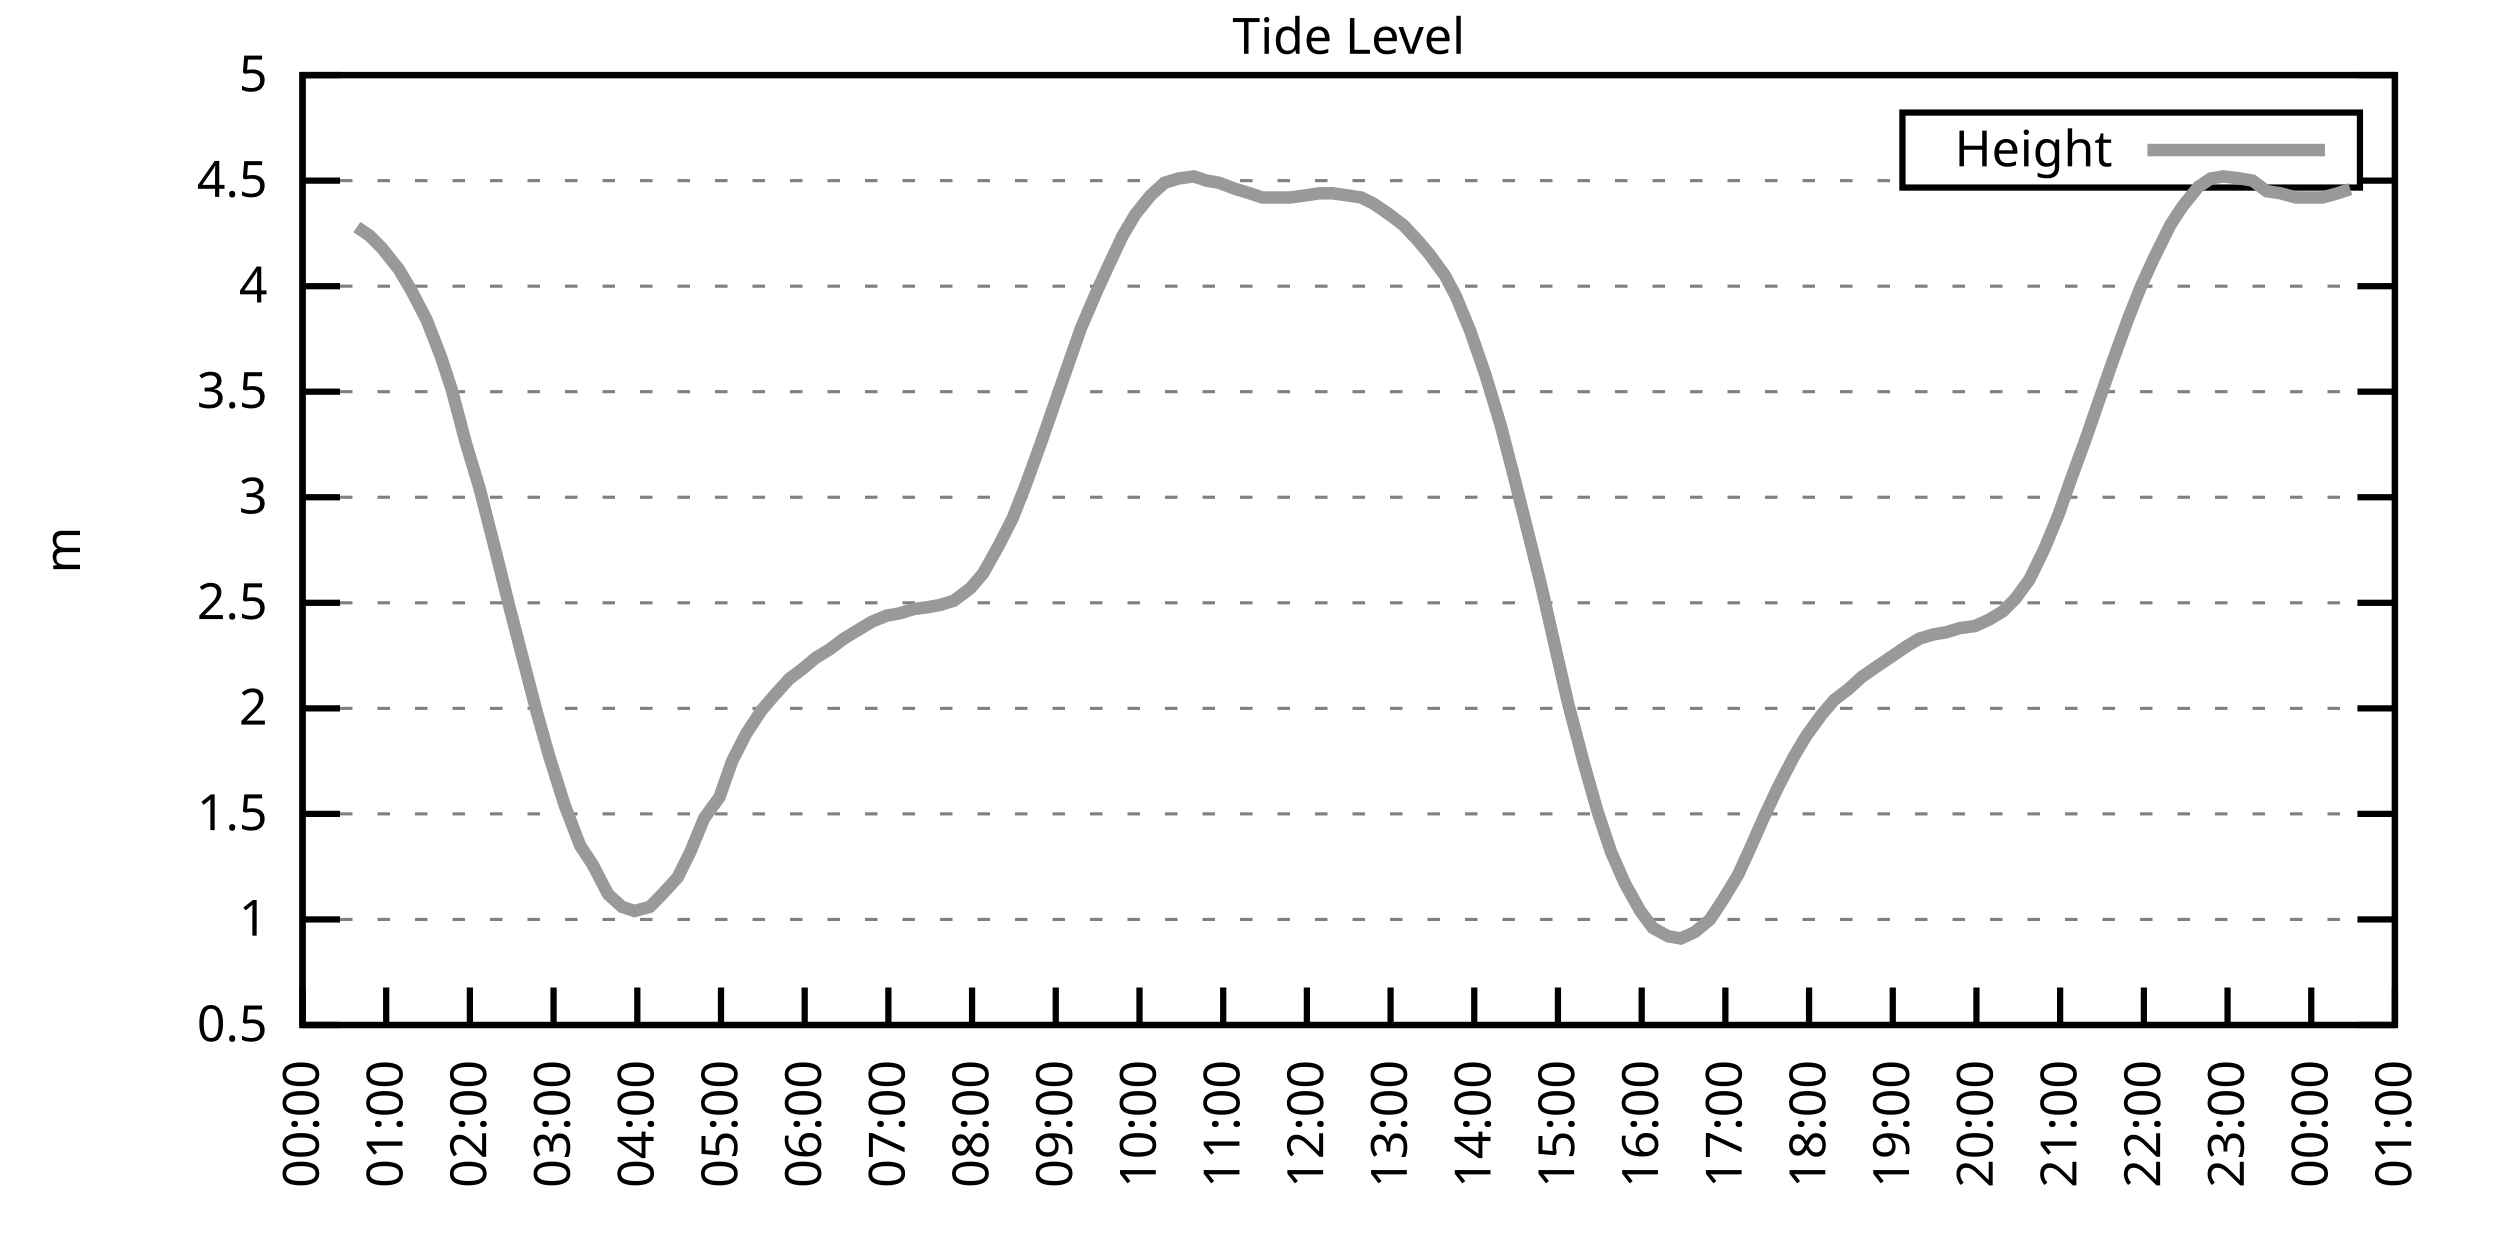
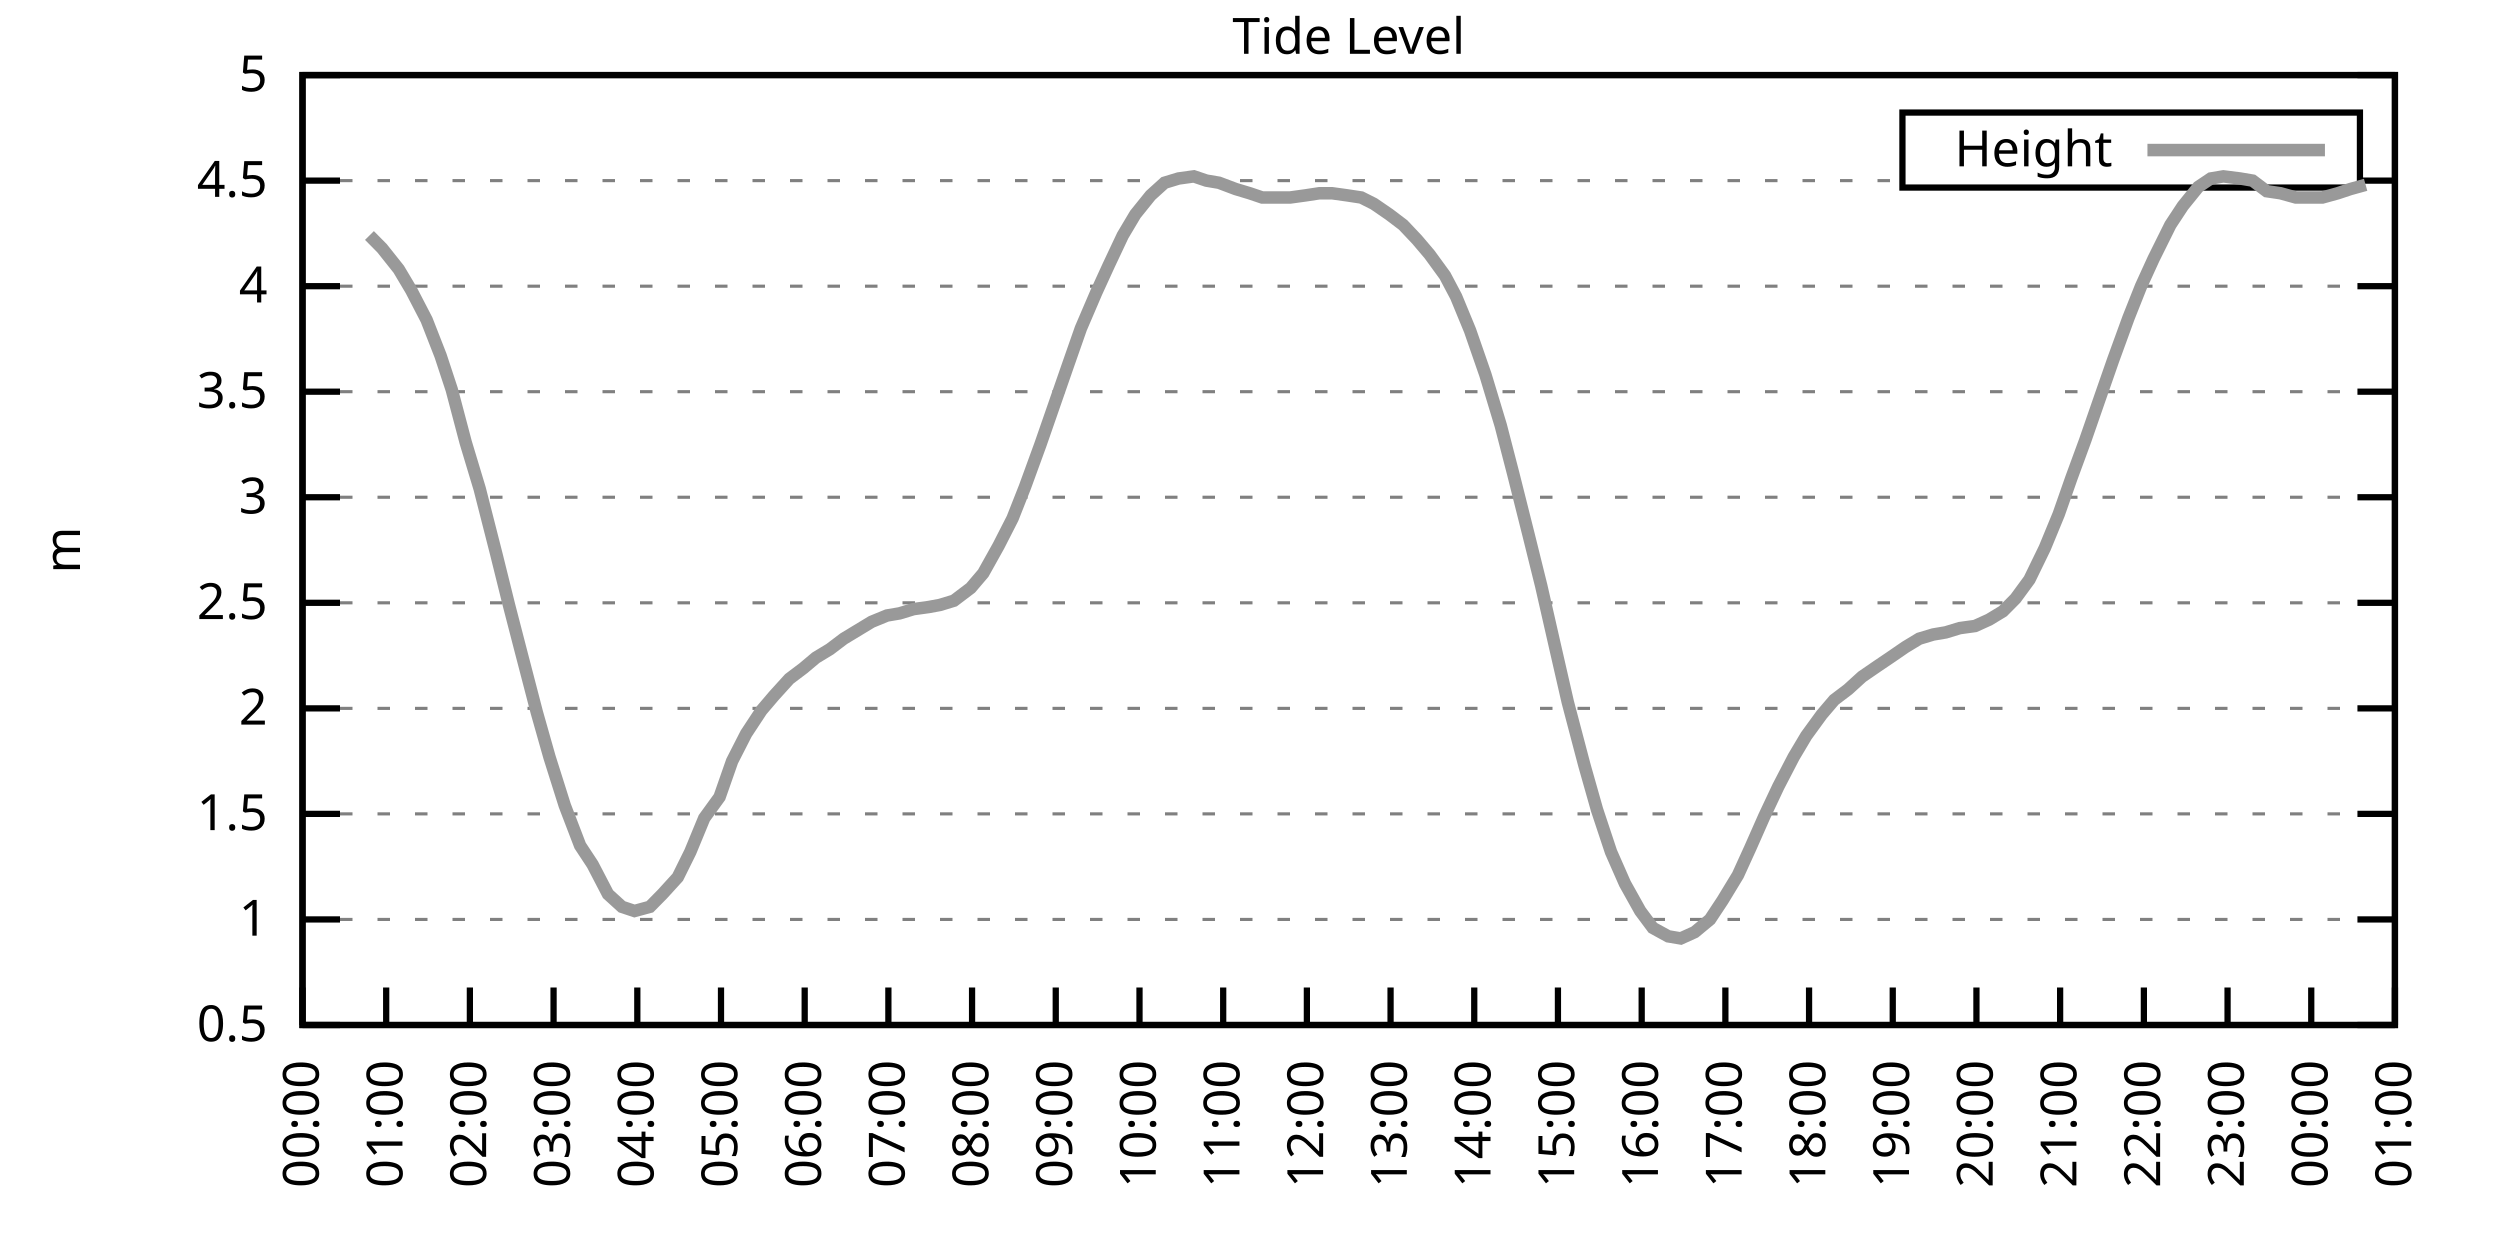
<svg xmlns="http://www.w3.org/2000/svg" xmlns:xlink="http://www.w3.org/1999/xlink" width="400" height="200" viewBox="0 0 400 200">
  <g id="gnuplot_canvas">
    <rect x="0" y="0" width="400" height="200" fill="none" />
    <defs>
      <circle id="gpDot" r="0.5" stroke-width="0.5" stroke="currentColor" />
      <path id="gpPt0" stroke-width="0.333" stroke="currentColor" d="M-1,0 h2 M0,-1 v2" />
      <path id="gpPt1" stroke-width="0.333" stroke="currentColor" d="M-1,-1 L1,1 M1,-1 L-1,1" />
      <path id="gpPt2" stroke-width="0.333" stroke="currentColor" d="M-1,0 L1,0 M0,-1 L0,1 M-1,-1 L1,1 M-1,1 L1,-1" />
      <rect id="gpPt3" stroke-width="0.333" stroke="currentColor" x="-1" y="-1" width="2" height="2" />
      <rect id="gpPt4" stroke-width="0.333" stroke="currentColor" fill="currentColor" x="-1" y="-1" width="2" height="2" />
      <circle id="gpPt5" stroke-width="0.333" stroke="currentColor" cx="0" cy="0" r="1" />
      <use xlink:href="#gpPt5" id="gpPt6" fill="currentColor" stroke="none" />
      <path id="gpPt7" stroke-width="0.333" stroke="currentColor" d="M0,-1.33 L-1.33,0.67 L1.33,0.67 z" />
      <use xlink:href="#gpPt7" id="gpPt8" fill="currentColor" stroke="none" />
      <use xlink:href="#gpPt7" id="gpPt9" stroke="currentColor" transform="rotate(180)" />
      <use xlink:href="#gpPt9" id="gpPt10" fill="currentColor" stroke="none" />
      <use xlink:href="#gpPt3" id="gpPt11" stroke="currentColor" transform="rotate(45)" />
      <use xlink:href="#gpPt11" id="gpPt12" fill="currentColor" stroke="none" />
      <path id="gpPt13" stroke-width="0.333" stroke="currentColor" d="M0,1.330 L1.265,0.411 L0.782,-1.067 L-0.782,-1.076 L-1.265,0.411 z" />
      <use xlink:href="#gpPt13" id="gpPt14" fill="currentColor" stroke="none" />
      <filter id="textbox" filterUnits="objectBoundingBox" x="0" y="0" height="1" width="1">
        <feFlood flood-color="white" flood-opacity="1" result="bgnd" />
        <feComposite in="SourceGraphic" in2="bgnd" operator="atop" />
      </filter>
      <filter id="greybox" filterUnits="objectBoundingBox" x="0" y="0" height="1" width="1">
        <feFlood flood-color="lightgrey" flood-opacity="1" result="grey" />
        <feComposite in="SourceGraphic" in2="grey" operator="atop" />
      </filter>
    </defs>
    <g fill="none" color="white" stroke="currentColor" stroke-width="1.00" stroke-linecap="butt" stroke-linejoin="miter">
</g>
    <g fill="none" color="black" stroke="currentColor" stroke-width="1.00" stroke-linecap="butt" stroke-linejoin="miter">
      <g stroke="none" shape-rendering="crispEdges">
        <polygon fill="rgb(255, 255, 255)" points="48.40,164.00 383.18,164.00 383.18,12.02 48.40,12.02 " />
      </g>
    </g>
    <g fill="none" color="black" stroke="currentColor" stroke-width="1.00" stroke-linecap="butt" stroke-linejoin="miter">
</g>
    <g fill="none" color="black" stroke="black" stroke-width="0.50" stroke-linecap="butt" stroke-linejoin="miter">
</g>
    <g fill="none" color="gray" stroke="currentColor" stroke-width="0.50" stroke-linecap="butt" stroke-linejoin="miter">
      <path stroke="gray" stroke-dasharray="2,4" class="gridline" d="M48.40,164.00 L383.19,164.00  " />
    </g>
    <g fill="none" color="gray" stroke="gray" stroke-width="1.00" stroke-linecap="butt" stroke-linejoin="miter">
</g>
    <g fill="none" color="black" stroke="currentColor" stroke-width="1.00" stroke-linecap="butt" stroke-linejoin="miter">
      <path stroke="black" d="M48.40,164.00 L54.40,164.00 M383.19,164.00 L377.19,164.00  " />
      <g transform="translate(42.80,166.60)" stroke="none" fill="black" font-family="Sans" font-size="8.00" text-anchor="end">
        <text>
          <tspan font-family="Sans"> 0.5</tspan>
        </text>
      </g>
    </g>
    <g fill="none" color="black" stroke="currentColor" stroke-width="1.00" stroke-linecap="butt" stroke-linejoin="miter">
</g>
    <g fill="none" color="black" stroke="black" stroke-width="0.50" stroke-linecap="butt" stroke-linejoin="miter">
</g>
    <g fill="none" color="gray" stroke="currentColor" stroke-width="0.50" stroke-linecap="butt" stroke-linejoin="miter">
      <path stroke="gray" stroke-dasharray="2,4" class="gridline" d="M48.40,147.11 L383.19,147.11  " />
    </g>
    <g fill="none" color="gray" stroke="gray" stroke-width="1.00" stroke-linecap="butt" stroke-linejoin="miter">
</g>
    <g fill="none" color="black" stroke="currentColor" stroke-width="1.00" stroke-linecap="butt" stroke-linejoin="miter">
      <path stroke="black" d="M48.40,147.11 L54.40,147.11 M383.19,147.11 L377.19,147.11  " />
      <g transform="translate(42.80,149.71)" stroke="none" fill="black" font-family="Sans" font-size="8.00" text-anchor="end">
        <text>
          <tspan font-family="Sans"> 1</tspan>
        </text>
      </g>
    </g>
    <g fill="none" color="black" stroke="currentColor" stroke-width="1.00" stroke-linecap="butt" stroke-linejoin="miter">
</g>
    <g fill="none" color="black" stroke="black" stroke-width="0.50" stroke-linecap="butt" stroke-linejoin="miter">
</g>
    <g fill="none" color="gray" stroke="currentColor" stroke-width="0.50" stroke-linecap="butt" stroke-linejoin="miter">
      <path stroke="gray" stroke-dasharray="2,4" class="gridline" d="M48.40,130.22 L383.19,130.22  " />
    </g>
    <g fill="none" color="gray" stroke="gray" stroke-width="1.00" stroke-linecap="butt" stroke-linejoin="miter">
</g>
    <g fill="none" color="black" stroke="currentColor" stroke-width="1.00" stroke-linecap="butt" stroke-linejoin="miter">
      <path stroke="black" d="M48.40,130.22 L54.40,130.22 M383.19,130.22 L377.19,130.22  " />
      <g transform="translate(42.80,132.82)" stroke="none" fill="black" font-family="Sans" font-size="8.00" text-anchor="end">
        <text>
          <tspan font-family="Sans"> 1.5</tspan>
        </text>
      </g>
    </g>
    <g fill="none" color="black" stroke="currentColor" stroke-width="1.00" stroke-linecap="butt" stroke-linejoin="miter">
</g>
    <g fill="none" color="black" stroke="black" stroke-width="0.50" stroke-linecap="butt" stroke-linejoin="miter">
</g>
    <g fill="none" color="gray" stroke="currentColor" stroke-width="0.50" stroke-linecap="butt" stroke-linejoin="miter">
      <path stroke="gray" stroke-dasharray="2,4" class="gridline" d="M48.40,113.34 L383.19,113.34  " />
    </g>
    <g fill="none" color="gray" stroke="gray" stroke-width="1.00" stroke-linecap="butt" stroke-linejoin="miter">
</g>
    <g fill="none" color="black" stroke="currentColor" stroke-width="1.00" stroke-linecap="butt" stroke-linejoin="miter">
      <path stroke="black" d="M48.40,113.34 L54.40,113.34 M383.19,113.34 L377.19,113.34  " />
      <g transform="translate(42.80,115.94)" stroke="none" fill="black" font-family="Sans" font-size="8.00" text-anchor="end">
        <text>
          <tspan font-family="Sans"> 2</tspan>
        </text>
      </g>
    </g>
    <g fill="none" color="black" stroke="currentColor" stroke-width="1.00" stroke-linecap="butt" stroke-linejoin="miter">
</g>
    <g fill="none" color="black" stroke="black" stroke-width="0.50" stroke-linecap="butt" stroke-linejoin="miter">
</g>
    <g fill="none" color="gray" stroke="currentColor" stroke-width="0.50" stroke-linecap="butt" stroke-linejoin="miter">
      <path stroke="gray" stroke-dasharray="2,4" class="gridline" d="M48.40,96.45 L383.19,96.45  " />
    </g>
    <g fill="none" color="gray" stroke="gray" stroke-width="1.00" stroke-linecap="butt" stroke-linejoin="miter">
</g>
    <g fill="none" color="black" stroke="currentColor" stroke-width="1.00" stroke-linecap="butt" stroke-linejoin="miter">
      <path stroke="black" d="M48.40,96.45 L54.40,96.45 M383.19,96.45 L377.19,96.45  " />
      <g transform="translate(42.80,99.05)" stroke="none" fill="black" font-family="Sans" font-size="8.00" text-anchor="end">
        <text>
          <tspan font-family="Sans"> 2.5</tspan>
        </text>
      </g>
    </g>
    <g fill="none" color="black" stroke="currentColor" stroke-width="1.00" stroke-linecap="butt" stroke-linejoin="miter">
</g>
    <g fill="none" color="black" stroke="black" stroke-width="0.50" stroke-linecap="butt" stroke-linejoin="miter">
</g>
    <g fill="none" color="gray" stroke="currentColor" stroke-width="0.50" stroke-linecap="butt" stroke-linejoin="miter">
      <path stroke="gray" stroke-dasharray="2,4" class="gridline" d="M48.40,79.56 L383.19,79.56  " />
    </g>
    <g fill="none" color="gray" stroke="gray" stroke-width="1.00" stroke-linecap="butt" stroke-linejoin="miter">
</g>
    <g fill="none" color="black" stroke="currentColor" stroke-width="1.00" stroke-linecap="butt" stroke-linejoin="miter">
      <path stroke="black" d="M48.40,79.56 L54.40,79.56 M383.19,79.56 L377.19,79.56  " />
      <g transform="translate(42.80,82.16)" stroke="none" fill="black" font-family="Sans" font-size="8.00" text-anchor="end">
        <text>
          <tspan font-family="Sans"> 3</tspan>
        </text>
      </g>
    </g>
    <g fill="none" color="black" stroke="currentColor" stroke-width="1.00" stroke-linecap="butt" stroke-linejoin="miter">
</g>
    <g fill="none" color="black" stroke="black" stroke-width="0.50" stroke-linecap="butt" stroke-linejoin="miter">
</g>
    <g fill="none" color="gray" stroke="currentColor" stroke-width="0.50" stroke-linecap="butt" stroke-linejoin="miter">
      <path stroke="gray" stroke-dasharray="2,4" class="gridline" d="M48.40,62.67 L383.19,62.67  " />
    </g>
    <g fill="none" color="gray" stroke="gray" stroke-width="1.00" stroke-linecap="butt" stroke-linejoin="miter">
</g>
    <g fill="none" color="black" stroke="currentColor" stroke-width="1.00" stroke-linecap="butt" stroke-linejoin="miter">
      <path stroke="black" d="M48.40,62.67 L54.40,62.67 M383.19,62.67 L377.19,62.67  " />
      <g transform="translate(42.80,65.27)" stroke="none" fill="black" font-family="Sans" font-size="8.00" text-anchor="end">
        <text>
          <tspan font-family="Sans"> 3.5</tspan>
        </text>
      </g>
    </g>
    <g fill="none" color="black" stroke="currentColor" stroke-width="1.00" stroke-linecap="butt" stroke-linejoin="miter">
</g>
    <g fill="none" color="black" stroke="black" stroke-width="0.50" stroke-linecap="butt" stroke-linejoin="miter">
</g>
    <g fill="none" color="gray" stroke="currentColor" stroke-width="0.50" stroke-linecap="butt" stroke-linejoin="miter">
      <path stroke="gray" stroke-dasharray="2,4" class="gridline" d="M48.40,45.79 L383.19,45.79  " />
    </g>
    <g fill="none" color="gray" stroke="gray" stroke-width="1.00" stroke-linecap="butt" stroke-linejoin="miter">
</g>
    <g fill="none" color="black" stroke="currentColor" stroke-width="1.00" stroke-linecap="butt" stroke-linejoin="miter">
      <path stroke="black" d="M48.40,45.79 L54.40,45.79 M383.19,45.79 L377.19,45.79  " />
      <g transform="translate(42.80,48.39)" stroke="none" fill="black" font-family="Sans" font-size="8.00" text-anchor="end">
        <text>
          <tspan font-family="Sans"> 4</tspan>
        </text>
      </g>
    </g>
    <g fill="none" color="black" stroke="currentColor" stroke-width="1.00" stroke-linecap="butt" stroke-linejoin="miter">
</g>
    <g fill="none" color="black" stroke="black" stroke-width="0.50" stroke-linecap="butt" stroke-linejoin="miter">
</g>
    <g fill="none" color="gray" stroke="currentColor" stroke-width="0.50" stroke-linecap="butt" stroke-linejoin="miter">
      <path stroke="gray" stroke-dasharray="2,4" class="gridline" d="M48.40,28.90 L304.39,28.90 M377.59,28.90 L383.19,28.90  " />
    </g>
    <g fill="none" color="gray" stroke="gray" stroke-width="1.00" stroke-linecap="butt" stroke-linejoin="miter">
</g>
    <g fill="none" color="black" stroke="currentColor" stroke-width="1.00" stroke-linecap="butt" stroke-linejoin="miter">
      <path stroke="black" d="M48.40,28.90 L54.40,28.90 M383.19,28.90 L377.19,28.90  " />
      <g transform="translate(42.80,31.50)" stroke="none" fill="black" font-family="Sans" font-size="8.00" text-anchor="end">
        <text>
          <tspan font-family="Sans"> 4.5</tspan>
        </text>
      </g>
    </g>
    <g fill="none" color="black" stroke="currentColor" stroke-width="1.00" stroke-linecap="butt" stroke-linejoin="miter">
</g>
    <g fill="none" color="black" stroke="black" stroke-width="0.50" stroke-linecap="butt" stroke-linejoin="miter">
</g>
    <g fill="none" color="gray" stroke="currentColor" stroke-width="0.50" stroke-linecap="butt" stroke-linejoin="miter">
      <path stroke="gray" stroke-dasharray="2,4" class="gridline" d="M48.40,12.01 L383.19,12.01  " />
    </g>
    <g fill="none" color="gray" stroke="gray" stroke-width="1.00" stroke-linecap="butt" stroke-linejoin="miter">
</g>
    <g fill="none" color="black" stroke="currentColor" stroke-width="1.00" stroke-linecap="butt" stroke-linejoin="miter">
      <path stroke="black" d="M48.40,12.01 L54.40,12.01 M383.19,12.01 L377.19,12.01  " />
      <g transform="translate(42.80,14.61)" stroke="none" fill="black" font-family="Sans" font-size="8.00" text-anchor="end">
        <text>
          <tspan font-family="Sans"> 5</tspan>
        </text>
      </g>
    </g>
    <g fill="none" color="black" stroke="currentColor" stroke-width="1.00" stroke-linecap="butt" stroke-linejoin="miter">
      <path stroke="black" d="M48.40,164.00 L48.40,158.00  " />
      <g transform="translate(51.00,169.60) rotate(270.00)" stroke="none" fill="black" font-family="Sans" font-size="8.00" text-anchor="end">
        <text>
          <tspan font-family="Sans">00:00</tspan>
        </text>
      </g>
    </g>
    <g fill="none" color="black" stroke="currentColor" stroke-width="1.00" stroke-linecap="butt" stroke-linejoin="miter">
      <path stroke="black" d="M61.79,164.00 L61.79,158.00  " />
      <g transform="translate(64.39,169.60) rotate(270.00)" stroke="none" fill="black" font-family="Sans" font-size="8.00" text-anchor="end">
        <text>
          <tspan font-family="Sans">01:00</tspan>
        </text>
      </g>
    </g>
    <g fill="none" color="black" stroke="currentColor" stroke-width="1.00" stroke-linecap="butt" stroke-linejoin="miter">
      <path stroke="black" d="M75.18,164.00 L75.18,158.00  " />
      <g transform="translate(77.78,169.60) rotate(270.00)" stroke="none" fill="black" font-family="Sans" font-size="8.00" text-anchor="end">
        <text>
          <tspan font-family="Sans">02:00</tspan>
        </text>
      </g>
    </g>
    <g fill="none" color="black" stroke="currentColor" stroke-width="1.00" stroke-linecap="butt" stroke-linejoin="miter">
      <path stroke="black" d="M88.57,164.00 L88.57,158.00  " />
      <g transform="translate(91.17,169.60) rotate(270.00)" stroke="none" fill="black" font-family="Sans" font-size="8.00" text-anchor="end">
        <text>
          <tspan font-family="Sans">03:00</tspan>
        </text>
      </g>
    </g>
    <g fill="none" color="black" stroke="currentColor" stroke-width="1.00" stroke-linecap="butt" stroke-linejoin="miter">
      <path stroke="black" d="M101.97,164.00 L101.97,158.00  " />
      <g transform="translate(104.57,169.60) rotate(270.00)" stroke="none" fill="black" font-family="Sans" font-size="8.00" text-anchor="end">
        <text>
          <tspan font-family="Sans">04:00</tspan>
        </text>
      </g>
    </g>
    <g fill="none" color="black" stroke="currentColor" stroke-width="1.00" stroke-linecap="butt" stroke-linejoin="miter">
      <path stroke="black" d="M115.36,164.00 L115.36,158.00  " />
      <g transform="translate(117.96,169.60) rotate(270.00)" stroke="none" fill="black" font-family="Sans" font-size="8.00" text-anchor="end">
        <text>
          <tspan font-family="Sans">05:00</tspan>
        </text>
      </g>
    </g>
    <g fill="none" color="black" stroke="currentColor" stroke-width="1.00" stroke-linecap="butt" stroke-linejoin="miter">
      <path stroke="black" d="M128.75,164.00 L128.75,158.00  " />
      <g transform="translate(131.35,169.60) rotate(270.00)" stroke="none" fill="black" font-family="Sans" font-size="8.00" text-anchor="end">
        <text>
          <tspan font-family="Sans">06:00</tspan>
        </text>
      </g>
    </g>
    <g fill="none" color="black" stroke="currentColor" stroke-width="1.00" stroke-linecap="butt" stroke-linejoin="miter">
      <path stroke="black" d="M142.14,164.00 L142.14,158.00  " />
      <g transform="translate(144.74,169.60) rotate(270.00)" stroke="none" fill="black" font-family="Sans" font-size="8.00" text-anchor="end">
        <text>
          <tspan font-family="Sans">07:00</tspan>
        </text>
      </g>
    </g>
    <g fill="none" color="black" stroke="currentColor" stroke-width="1.00" stroke-linecap="butt" stroke-linejoin="miter">
      <path stroke="black" d="M155.53,164.00 L155.53,158.00  " />
      <g transform="translate(158.13,169.60) rotate(270.00)" stroke="none" fill="black" font-family="Sans" font-size="8.00" text-anchor="end">
        <text>
          <tspan font-family="Sans">08:00</tspan>
        </text>
      </g>
    </g>
    <g fill="none" color="black" stroke="currentColor" stroke-width="1.00" stroke-linecap="butt" stroke-linejoin="miter">
      <path stroke="black" d="M168.92,164.00 L168.92,158.00  " />
      <g transform="translate(171.52,169.60) rotate(270.00)" stroke="none" fill="black" font-family="Sans" font-size="8.00" text-anchor="end">
        <text>
          <tspan font-family="Sans">09:00</tspan>
        </text>
      </g>
    </g>
    <g fill="none" color="black" stroke="currentColor" stroke-width="1.00" stroke-linecap="butt" stroke-linejoin="miter">
      <path stroke="black" d="M182.32,164.00 L182.32,158.00  " />
      <g transform="translate(184.92,169.60) rotate(270.00)" stroke="none" fill="black" font-family="Sans" font-size="8.00" text-anchor="end">
        <text>
          <tspan font-family="Sans">10:00</tspan>
        </text>
      </g>
    </g>
    <g fill="none" color="black" stroke="currentColor" stroke-width="1.00" stroke-linecap="butt" stroke-linejoin="miter">
      <path stroke="black" d="M195.71,164.00 L195.71,158.00  " />
      <g transform="translate(198.31,169.60) rotate(270.00)" stroke="none" fill="black" font-family="Sans" font-size="8.00" text-anchor="end">
        <text>
          <tspan font-family="Sans">11:00</tspan>
        </text>
      </g>
    </g>
    <g fill="none" color="black" stroke="currentColor" stroke-width="1.00" stroke-linecap="butt" stroke-linejoin="miter">
      <path stroke="black" d="M209.10,164.00 L209.10,158.00  " />
      <g transform="translate(211.70,169.60) rotate(270.00)" stroke="none" fill="black" font-family="Sans" font-size="8.00" text-anchor="end">
        <text>
          <tspan font-family="Sans">12:00</tspan>
        </text>
      </g>
    </g>
    <g fill="none" color="black" stroke="currentColor" stroke-width="1.00" stroke-linecap="butt" stroke-linejoin="miter">
      <path stroke="black" d="M222.49,164.00 L222.49,158.00  " />
      <g transform="translate(225.09,169.60) rotate(270.00)" stroke="none" fill="black" font-family="Sans" font-size="8.00" text-anchor="end">
        <text>
          <tspan font-family="Sans">13:00</tspan>
        </text>
      </g>
    </g>
    <g fill="none" color="black" stroke="currentColor" stroke-width="1.00" stroke-linecap="butt" stroke-linejoin="miter">
      <path stroke="black" d="M235.88,164.00 L235.88,158.00  " />
      <g transform="translate(238.48,169.60) rotate(270.00)" stroke="none" fill="black" font-family="Sans" font-size="8.00" text-anchor="end">
        <text>
          <tspan font-family="Sans">14:00</tspan>
        </text>
      </g>
    </g>
    <g fill="none" color="black" stroke="currentColor" stroke-width="1.00" stroke-linecap="butt" stroke-linejoin="miter">
      <path stroke="black" d="M249.27,164.00 L249.27,158.00  " />
      <g transform="translate(251.87,169.60) rotate(270.00)" stroke="none" fill="black" font-family="Sans" font-size="8.00" text-anchor="end">
        <text>
          <tspan font-family="Sans">15:00</tspan>
        </text>
      </g>
    </g>
    <g fill="none" color="black" stroke="currentColor" stroke-width="1.00" stroke-linecap="butt" stroke-linejoin="miter">
      <path stroke="black" d="M262.67,164.00 L262.67,158.00  " />
      <g transform="translate(265.27,169.60) rotate(270.00)" stroke="none" fill="black" font-family="Sans" font-size="8.00" text-anchor="end">
        <text>
          <tspan font-family="Sans">16:00</tspan>
        </text>
      </g>
    </g>
    <g fill="none" color="black" stroke="currentColor" stroke-width="1.00" stroke-linecap="butt" stroke-linejoin="miter">
      <path stroke="black" d="M276.06,164.00 L276.06,158.00  " />
      <g transform="translate(278.66,169.60) rotate(270.00)" stroke="none" fill="black" font-family="Sans" font-size="8.00" text-anchor="end">
        <text>
          <tspan font-family="Sans">17:00</tspan>
        </text>
      </g>
    </g>
    <g fill="none" color="black" stroke="currentColor" stroke-width="1.00" stroke-linecap="butt" stroke-linejoin="miter">
      <path stroke="black" d="M289.45,164.00 L289.45,158.00  " />
      <g transform="translate(292.05,169.60) rotate(270.00)" stroke="none" fill="black" font-family="Sans" font-size="8.00" text-anchor="end">
        <text>
          <tspan font-family="Sans">18:00</tspan>
        </text>
      </g>
    </g>
    <g fill="none" color="black" stroke="currentColor" stroke-width="1.00" stroke-linecap="butt" stroke-linejoin="miter">
      <path stroke="black" d="M302.84,164.00 L302.84,158.00  " />
      <g transform="translate(305.44,169.60) rotate(270.00)" stroke="none" fill="black" font-family="Sans" font-size="8.00" text-anchor="end">
        <text>
          <tspan font-family="Sans">19:00</tspan>
        </text>
      </g>
    </g>
    <g fill="none" color="black" stroke="currentColor" stroke-width="1.00" stroke-linecap="butt" stroke-linejoin="miter">
      <path stroke="black" d="M316.23,164.00 L316.23,158.00  " />
      <g transform="translate(318.83,169.60) rotate(270.00)" stroke="none" fill="black" font-family="Sans" font-size="8.00" text-anchor="end">
        <text>
          <tspan font-family="Sans">20:00</tspan>
        </text>
      </g>
    </g>
    <g fill="none" color="black" stroke="currentColor" stroke-width="1.00" stroke-linecap="butt" stroke-linejoin="miter">
      <path stroke="black" d="M329.62,164.00 L329.62,158.00  " />
      <g transform="translate(332.22,169.60) rotate(270.00)" stroke="none" fill="black" font-family="Sans" font-size="8.00" text-anchor="end">
        <text>
          <tspan font-family="Sans">21:00</tspan>
        </text>
      </g>
    </g>
    <g fill="none" color="black" stroke="currentColor" stroke-width="1.00" stroke-linecap="butt" stroke-linejoin="miter">
      <path stroke="black" d="M343.02,164.00 L343.02,158.00  " />
      <g transform="translate(345.62,169.60) rotate(270.00)" stroke="none" fill="black" font-family="Sans" font-size="8.00" text-anchor="end">
        <text>
          <tspan font-family="Sans">22:00</tspan>
        </text>
      </g>
    </g>
    <g fill="none" color="black" stroke="currentColor" stroke-width="1.00" stroke-linecap="butt" stroke-linejoin="miter">
      <path stroke="black" d="M356.41,164.00 L356.41,158.00  " />
      <g transform="translate(359.01,169.60) rotate(270.00)" stroke="none" fill="black" font-family="Sans" font-size="8.00" text-anchor="end">
        <text>
          <tspan font-family="Sans">23:00</tspan>
        </text>
      </g>
    </g>
    <g fill="none" color="black" stroke="currentColor" stroke-width="1.00" stroke-linecap="butt" stroke-linejoin="miter">
      <path stroke="black" d="M369.80,164.00 L369.80,158.00  " />
      <g transform="translate(372.40,169.60) rotate(270.00)" stroke="none" fill="black" font-family="Sans" font-size="8.00" text-anchor="end">
        <text>
          <tspan font-family="Sans">00:00</tspan>
        </text>
      </g>
    </g>
    <g fill="none" color="black" stroke="currentColor" stroke-width="1.00" stroke-linecap="butt" stroke-linejoin="miter">
      <path stroke="black" d="M383.19,164.00 L383.19,158.00  " />
      <g transform="translate(385.79,169.60) rotate(270.00)" stroke="none" fill="black" font-family="Sans" font-size="8.00" text-anchor="end">
        <text>
          <tspan font-family="Sans">01:00</tspan>
        </text>
      </g>
    </g>
    <g fill="none" color="black" stroke="currentColor" stroke-width="1.00" stroke-linecap="butt" stroke-linejoin="miter">
</g>
    <g fill="none" color="black" stroke="currentColor" stroke-width="1.00" stroke-linecap="butt" stroke-linejoin="miter">
      <path stroke="black" d="M48.40,12.01 L48.40,164.00 L383.19,164.00 L383.19,12.01 L48.40,12.01 Z  " />
    </g>
    <g fill="none" color="black" stroke="currentColor" stroke-width="1.00" stroke-linecap="butt" stroke-linejoin="miter">
</g>
    <g fill="none" color="black" stroke="currentColor" stroke-width="1.00" stroke-linecap="butt" stroke-linejoin="miter">
      <path stroke="black" d="M304.39,30.01 L304.39,18.01 L377.59,18.01 L377.59,30.01 L304.39,30.01 Z  " />
    </g>
    <g id="Tide_level_plot_1">
      <g fill="none" color="white" stroke="black" stroke-width="2.00" stroke-linecap="butt" stroke-linejoin="miter">
</g>
      <g fill="none" color="black" stroke="currentColor" stroke-width="2.00" stroke-linecap="butt" stroke-linejoin="miter">
        <g transform="translate(337.99,26.61)" stroke="none" fill="black" font-family="Sans" font-size="8.00" text-anchor="end">
          <text>
            <tspan font-family="Sans">Height</tspan>
          </text>
        </g>
      </g>
      <g fill="none" color="black" stroke="currentColor" stroke-width="2.00" stroke-linecap="butt" stroke-linejoin="miter">
-         <path stroke="rgb(153, 153, 153)" d="M343.59,24.01 L371.99,24.01 M57.10,36.33 L59.11,37.68 L61.12,39.71 L63.80,43.08 L65.81,46.46 L68.26,51.19   L70.50,56.93 L72.28,62.34 L74.51,70.78 L76.75,78.21 L79.42,88.68 L81.43,96.79 L83.44,104.56 L85.90,114.01   L87.91,121.11 L90.36,128.87 L92.82,135.29 L94.82,138.33 L97.28,143.06 L99.51,145.09 L101.52,145.76 L103.98,145.09   L105.98,143.06 L108.44,140.36 L110.45,136.30 L112.68,130.90 L115.13,127.52 L117.14,121.78 L119.38,117.39 L121.83,113.67   L123.84,111.31 L126.29,108.61 L128.53,106.92 L130.54,105.23 L132.77,103.88 L135.00,102.19 L137.23,100.84 L139.46,99.49   L141.92,98.48 L143.93,98.14 L146.16,97.46 L148.61,97.12 L150.40,96.79 L152.63,96.11 L155.31,94.08 L157.32,91.72   L159.77,87.33 L162.01,82.94 L164.01,77.87 L166.47,71.12 L168.70,64.70 L170.93,58.28 L172.94,52.54 L175.40,46.80   L177.41,42.41 L179.64,37.68 L181.65,34.30 L184.10,31.26 L186.33,29.24 L188.57,28.56 L191.02,28.22 L193.03,28.90   L195.04,29.24 L197.72,30.25 L199.95,30.92 L201.96,31.60 L204.19,31.60 L206.42,31.60 L208.88,31.26 L211.11,30.92   L213.12,30.92 L215.57,31.26 L217.80,31.60 L219.81,32.61 L222.27,34.30 L224.50,35.99 L226.73,38.35 L228.74,40.72   L231.20,44.10 L232.98,47.47 L235.21,52.88 L237.67,59.97 L240.12,68.08 L242.13,75.85 L244.59,85.64 L246.60,93.75   L248.83,103.54 L250.84,112.32 L253.51,122.46 L255.52,129.55 L257.76,136.30 L259.99,141.37 L262.44,145.76 L264.45,148.46   L266.91,149.81 L268.92,150.15 L271.15,149.14 L273.60,147.11 L275.61,144.07 L278.07,140.02 L280.07,135.63 L282.31,130.56   L284.54,125.83 L286.99,121.11 L289.00,117.73 L291.46,114.35 L293.47,111.99 L295.70,110.30 L297.93,108.27 L300.39,106.58   L302.39,105.23 L304.85,103.54 L307.08,102.19 L309.31,101.52 L311.32,101.18 L313.55,100.50 L316.01,100.16 L318.24,99.15   L320.47,97.80 L322.48,95.77 L324.71,92.73 L327.17,87.67 L329.40,82.26 L331.41,76.52 L333.64,70.44 L336.10,63.35   L338.10,57.61 L340.56,50.85 L342.57,45.79 L344.58,41.39 L347.26,35.99 L349.26,32.95 L351.72,29.91 L353.73,28.56   L355.74,28.22 L358.42,28.56 L360.42,28.90 L362.66,30.59 L364.89,30.92 L367.34,31.60 L369.35,31.60 L371.58,31.60   L374.04,30.92 L376.05,30.25  " />
+         <path stroke="rgb(153, 153, 153)" d="M343.59,24.01 L371.99,24.01 M59.11,37.68 L61.12,39.71 L63.80,43.08 L65.81,46.46 L68.26,51.19 L70.50,56.93   L72.28,62.34 L74.51,70.78 L76.75,78.21 L79.42,88.68 L81.43,96.79 L83.44,104.56 L85.90,114.01 L87.91,121.11   L90.36,128.87 L92.82,135.29 L94.82,138.33 L97.28,143.06 L99.51,145.09 L101.52,145.76 L103.98,145.09 L105.98,143.06   L108.44,140.36 L110.45,136.30 L112.68,130.90 L115.13,127.52 L117.14,121.78 L119.38,117.39 L121.83,113.67 L123.84,111.31   L126.29,108.61 L128.53,106.92 L130.54,105.23 L132.77,103.88 L135.00,102.19 L137.23,100.84 L139.46,99.49 L141.92,98.48   L143.93,98.14 L146.16,97.46 L148.61,97.12 L150.40,96.79 L152.63,96.11 L155.31,94.08 L157.32,91.72 L159.77,87.33   L162.01,82.94 L164.01,77.87 L166.47,71.12 L168.70,64.70 L170.93,58.28 L172.94,52.54 L175.40,46.80 L177.41,42.41   L179.64,37.68 L181.65,34.30 L184.10,31.26 L186.33,29.24 L188.57,28.56 L191.02,28.22 L193.03,28.90 L195.04,29.24   L197.72,30.25 L199.95,30.92 L201.96,31.60 L204.19,31.60 L206.42,31.60 L208.88,31.26 L211.11,30.92 L213.12,30.92   L215.57,31.26 L217.80,31.60 L219.81,32.61 L222.27,34.30 L224.50,35.99 L226.73,38.35 L228.74,40.72 L231.20,44.10   L232.98,47.47 L235.21,52.88 L237.67,59.97 L240.12,68.08 L242.13,75.85 L244.59,85.64 L246.60,93.75 L248.83,103.54   L250.84,112.32 L253.51,122.46 L255.52,129.55 L257.76,136.30 L259.99,141.37 L262.44,145.76 L264.45,148.46 L266.91,149.81   L268.92,150.15 L271.15,149.14 L273.60,147.11 L275.61,144.07 L278.07,140.02 L280.07,135.63 L282.31,130.56 L284.54,125.83   L286.99,121.11 L289.00,117.73 L291.46,114.35 L293.47,111.99 L295.70,110.30 L297.93,108.27 L300.39,106.58 L302.39,105.23   L304.85,103.54 L307.08,102.19 L309.31,101.52 L311.32,101.18 L313.55,100.50 L316.01,100.16 L318.24,99.15 L320.47,97.80   L322.48,95.77 L324.71,92.73 L327.17,87.67 L329.40,82.26 L331.41,76.52 L333.64,70.44 L336.10,63.35 L338.10,57.61   L340.56,50.85 L342.57,45.79 L344.58,41.39 L347.26,35.99 L349.26,32.95 L351.72,29.91 L353.73,28.56 L355.74,28.22   L358.42,28.56 L360.42,28.90 L362.66,30.59 L364.89,30.92 L367.34,31.60 L369.35,31.60 L371.58,31.60 L374.04,30.92   L376.05,30.25 L378.50,29.57  " />
      </g>
    </g>
    <g fill="none" color="black" stroke="currentColor" stroke-width="2.00" stroke-linecap="butt" stroke-linejoin="miter">
</g>
    <g fill="none" color="black" stroke="black" stroke-width="1.00" stroke-linecap="butt" stroke-linejoin="miter">
</g>
    <g fill="none" color="black" stroke="currentColor" stroke-width="1.00" stroke-linecap="butt" stroke-linejoin="miter">
      <path stroke="black" d="M48.40,12.01 L48.40,164.00 L383.19,164.00 L383.19,12.01 L48.40,12.01 Z  " />
      <g transform="translate(12.80,88.01) rotate(270.00)" stroke="none" fill="black" font-family="Sans" font-size="8.00" text-anchor="middle">
        <text>
          <tspan font-family="Sans">m</tspan>
        </text>
      </g>
    </g>
    <g fill="none" color="black" stroke="currentColor" stroke-width="1.00" stroke-linecap="butt" stroke-linejoin="miter">
</g>
    <g fill="none" color="black" stroke="currentColor" stroke-width="1.00" stroke-linecap="butt" stroke-linejoin="miter">
      <g transform="translate(215.79,8.61)" stroke="none" fill="black" font-family="Sans" font-size="8.00" text-anchor="middle">
        <text>
          <tspan font-family="Sans">Tide Level</tspan>
        </text>
      </g>
    </g>
    <g fill="none" color="black" stroke="currentColor" stroke-width="1.00" stroke-linecap="butt" stroke-linejoin="miter">
</g>
  </g>
</svg>
